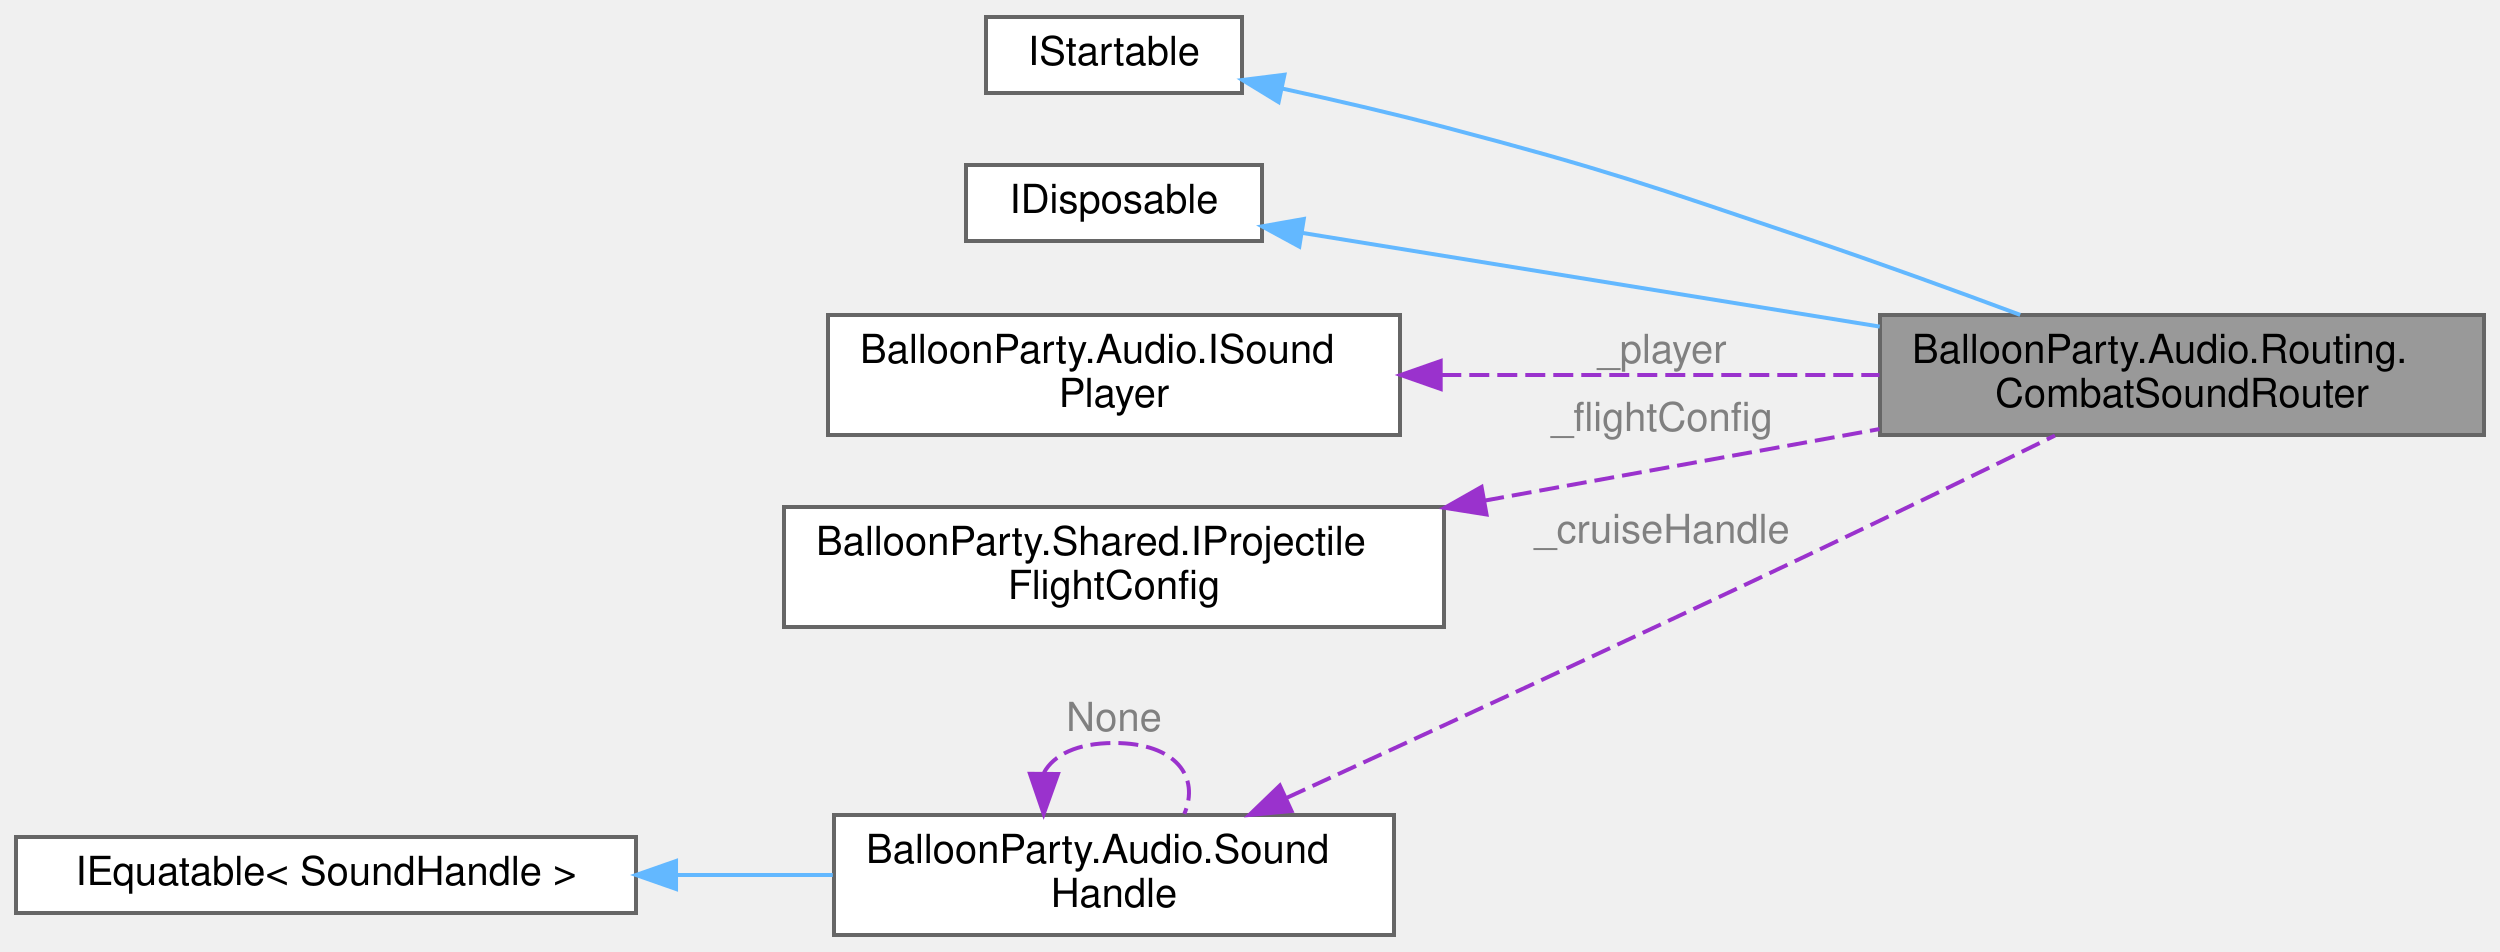
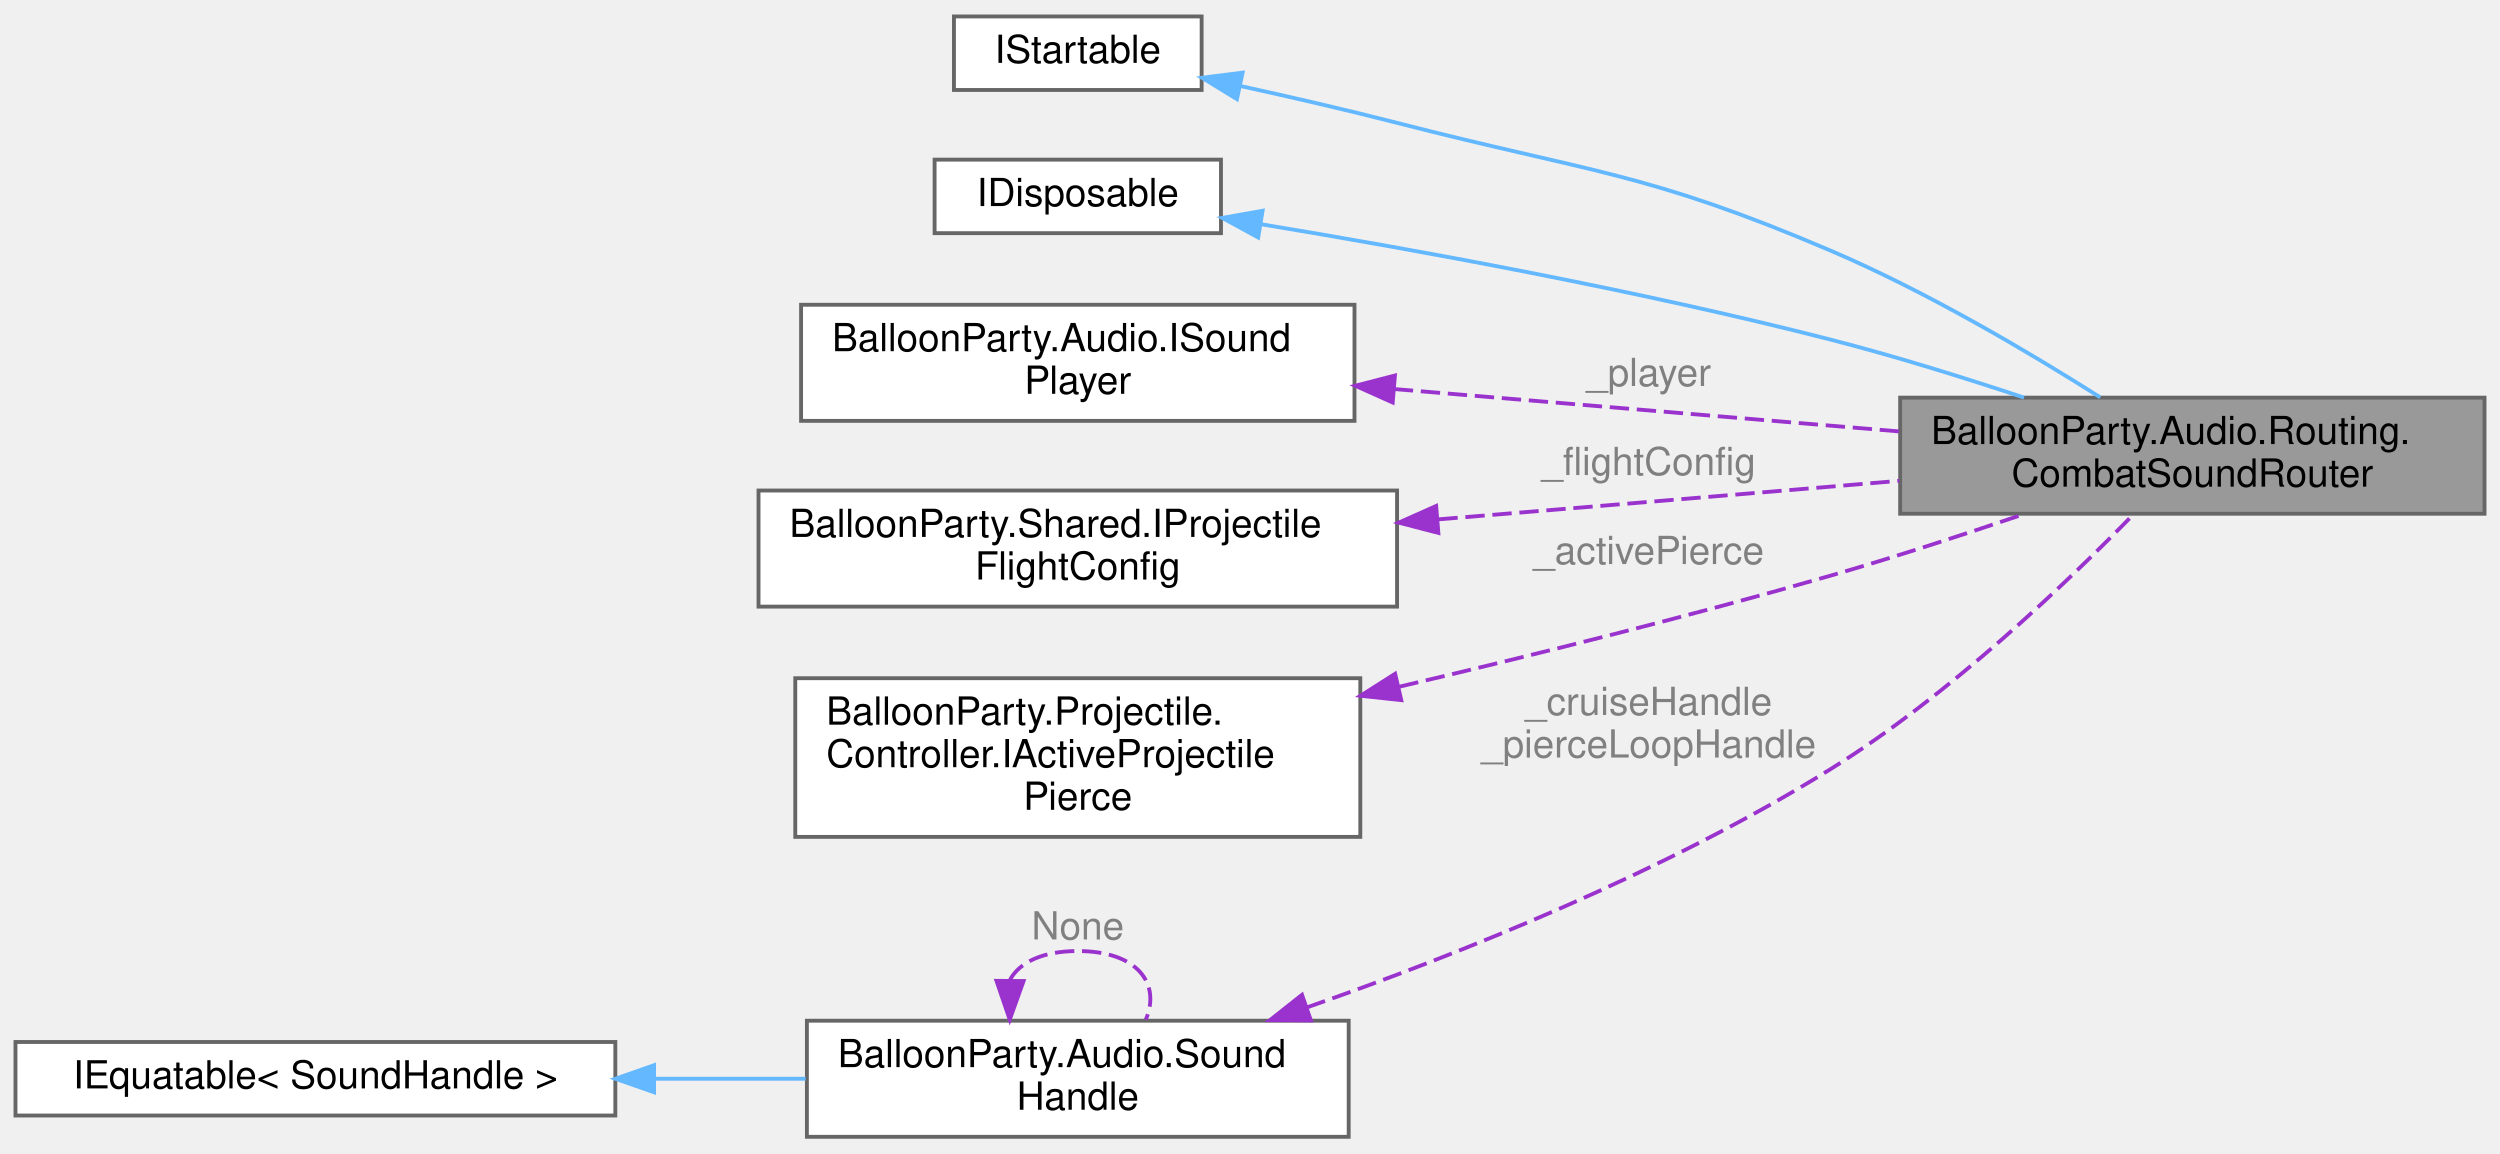
- <svg xmlns="http://www.w3.org/2000/svg" xmlns:xlink="http://www.w3.org/1999/xlink" width="625pt" height="238pt" viewBox="0.00 0.00 625.00 237.50">
-   <g id="graph0" class="graph" transform="scale(1 1) rotate(0) translate(4 233.5)">
+ <svg xmlns="http://www.w3.org/2000/svg" xmlns:xlink="http://www.w3.org/1999/xlink" width="646pt" height="298pt" viewBox="0.00 0.00 646.00 297.50">
+   <g id="graph0" class="graph" transform="scale(1 1) rotate(0) translate(4 293.5)">
    <g id="Node000001" class="node">
      <g id="a_Node000001">
        <a xlink:title=" ">
-           <polygon fill="#999999" stroke="#666666" points="617,-155 466,-155 466,-125 617,-125 617,-155" />
-           <text text-anchor="start" x="474" y="-143" font-family="Helvetica,sans-Serif" font-size="10.00">BalloonParty.Audio.Routing.</text>
-           <text text-anchor="middle" x="541.5" y="-132" font-family="Helvetica,sans-Serif" font-size="10.00">CombatSoundRouter</text>
+           <polygon fill="#999999" stroke="#666666" points="638,-191 487,-191 487,-161 638,-161 638,-191" />
+           <text text-anchor="start" x="495" y="-179" font-family="Helvetica,sans-Serif" font-size="10.00">BalloonParty.Audio.Routing.</text>
+           <text text-anchor="middle" x="562.5" y="-168" font-family="Helvetica,sans-Serif" font-size="10.00">CombatSoundRouter</text>
        </a>
      </g>
    </g>
    <g id="Node000002" class="node">
      <g id="a_Node000002">
        <a xlink:title=" ">
-           <polygon fill="white" stroke="#666666" points="306.5,-229.5 242.5,-229.5 242.5,-210.5 306.5,-210.5 306.5,-229.5" />
-           <text text-anchor="middle" x="274.5" y="-217.5" font-family="Helvetica,sans-Serif" font-size="10.00">IStartable</text>
+           <polygon fill="white" stroke="#666666" points="306.5,-289.5 242.5,-289.5 242.5,-270.5 306.5,-270.5 306.5,-289.5" />
+           <text text-anchor="middle" x="274.5" y="-277.5" font-family="Helvetica,sans-Serif" font-size="10.00">IStartable</text>
        </a>
      </g>
    </g>
    <g id="edge1_Node000001_Node000002" class="edge">
      <g id="a_edge1_Node000001_Node000002">
        <a xlink:title=" ">
-           <path fill="none" stroke="#63b8ff" d="M316.65,-211.59C329.62,-208.76 343.95,-205.44 357,-202 397.92,-191.21 407.9,-187.53 448,-174 465.51,-168.09 484.71,-161.12 501.05,-155.03" />
-           <polygon fill="#63b8ff" stroke="#63b8ff" points="315.65,-208.23 306.6,-213.75 317.11,-215.07 315.65,-208.23" />
+           <path fill="none" stroke="#63b8ff" d="M316.63,-271.5C329.59,-268.66 343.93,-265.36 357,-262 407.26,-249.06 421.27,-249.37 469,-229 493.85,-218.39 520.44,-202.65 538.71,-191.07" />
+           <polygon fill="#63b8ff" stroke="#63b8ff" points="315.62,-268.13 306.58,-273.66 317.09,-274.98 315.62,-268.13" />
        </a>
      </g>
    </g>
    <g id="Node000003" class="node">
      <g id="a_Node000003">
        <a xlink:title=" ">
-           <polygon fill="white" stroke="#666666" points="311.5,-192.5 237.5,-192.5 237.5,-173.5 311.5,-173.5 311.5,-192.5" />
-           <text text-anchor="middle" x="274.5" y="-180.5" font-family="Helvetica,sans-Serif" font-size="10.00">IDisposable</text>
+           <polygon fill="white" stroke="#666666" points="311.5,-252.5 237.5,-252.5 237.5,-233.5 311.5,-233.5 311.5,-252.5" />
+           <text text-anchor="middle" x="274.5" y="-240.5" font-family="Helvetica,sans-Serif" font-size="10.00">IDisposable</text>
        </a>
      </g>
    </g>
    <g id="edge2_Node000001_Node000003" class="edge">
      <g id="a_edge2_Node000001_Node000003">
        <a xlink:title=" ">
-           <path fill="none" stroke="#63b8ff" d="M321.46,-175.54C361.23,-169.09 419.49,-159.64 465.93,-152.1" />
-           <polygon fill="#63b8ff" stroke="#63b8ff" points="320.83,-172.1 311.51,-177.16 321.95,-179.01 320.83,-172.1" />
+           <path fill="none" stroke="#63b8ff" d="M321.92,-235.8C361.35,-229.28 419.28,-218.76 469,-206 485.52,-201.76 503.4,-196.2 519,-191.01" />
+           <polygon fill="#63b8ff" stroke="#63b8ff" points="321.12,-232.38 311.82,-237.44 322.25,-239.29 321.12,-232.38" />
        </a>
      </g>
    </g>
    <g id="Node000004" class="node">
      <g id="a_Node000004">
        <a xlink:href="interfaceBalloonParty_1_1Audio_1_1ISoundPlayer.html" target="_top" xlink:title=" ">
-           <polygon fill="white" stroke="#666666" points="346,-155 203,-155 203,-125 346,-125 346,-155" />
-           <text text-anchor="start" x="211" y="-143" font-family="Helvetica,sans-Serif" font-size="10.00">BalloonParty.Audio.ISound</text>
-           <text text-anchor="middle" x="274.5" y="-132" font-family="Helvetica,sans-Serif" font-size="10.00">Player</text>
+           <polygon fill="white" stroke="#666666" points="346,-215 203,-215 203,-185 346,-185 346,-215" />
+           <text text-anchor="start" x="211" y="-203" font-family="Helvetica,sans-Serif" font-size="10.00">BalloonParty.Audio.ISound</text>
+           <text text-anchor="middle" x="274.5" y="-192" font-family="Helvetica,sans-Serif" font-size="10.00">Player</text>
        </a>
      </g>
    </g>
    <g id="edge3_Node000001_Node000004" class="edge">
      <g id="a_edge3_Node000001_Node000004">
        <a xlink:title=" ">
-           <path fill="none" stroke="#9a32cd" stroke-dasharray="5,2" d="M356.32,-140C391.18,-140 431.71,-140 465.86,-140" />
-           <polygon fill="#9a32cd" stroke="#9a32cd" points="356.17,-136.5 346.17,-140 356.17,-143.5 356.17,-136.5" />
+           <path fill="none" stroke="#9a32cd" stroke-dasharray="5,2" d="M356.16,-193.23C397.19,-189.79 446.73,-185.63 486.87,-182.26" />
+           <polygon fill="#9a32cd" stroke="#9a32cd" points="355.87,-189.74 346.2,-194.07 356.45,-196.72 355.87,-189.74" />
        </a>
      </g>
-       <text text-anchor="middle" x="411.5" y="-143" font-family="Helvetica,sans-Serif" font-size="10.00" fill="grey"> _player</text>
+       <text text-anchor="middle" x="422" y="-194" font-family="Helvetica,sans-Serif" font-size="10.00" fill="grey"> _player</text>
    </g>
    <g id="Node000005" class="node">
      <g id="a_Node000005">
        <a xlink:href="interfaceBalloonParty_1_1Shared_1_1IProjectileFlightConfig.html" target="_top" xlink:title="Read-only projectile flight configuration: physics, cruise, sweep, pierce, and doom tuning.">
-           <polygon fill="white" stroke="#666666" points="357,-107 192,-107 192,-77 357,-77 357,-107" />
-           <text text-anchor="start" x="200" y="-95" font-family="Helvetica,sans-Serif" font-size="10.00">BalloonParty.Shared.IProjectile</text>
-           <text text-anchor="middle" x="274.5" y="-84" font-family="Helvetica,sans-Serif" font-size="10.00">FlightConfig</text>
+           <polygon fill="white" stroke="#666666" points="357,-167 192,-167 192,-137 357,-137 357,-167" />
+           <text text-anchor="start" x="200" y="-155" font-family="Helvetica,sans-Serif" font-size="10.00">BalloonParty.Shared.IProjectile</text>
+           <text text-anchor="middle" x="274.5" y="-144" font-family="Helvetica,sans-Serif" font-size="10.00">FlightConfig</text>
        </a>
      </g>
    </g>
    <g id="edge4_Node000001_Node000005" class="edge">
      <g id="a_edge4_Node000001_Node000005">
        <a xlink:title=" ">
-           <path fill="none" stroke="#9a32cd" stroke-dasharray="5,2" d="M367.06,-108.58C399.32,-114.43 435.17,-120.92 465.86,-126.48" />
-           <polygon fill="#9a32cd" stroke="#9a32cd" points="367.63,-105.13 357.17,-106.79 366.39,-112.02 367.63,-105.13" />
+           <path fill="none" stroke="#9a32cd" stroke-dasharray="5,2" d="M367.68,-159.55C399.75,-162.2 435.96,-165.21 469,-168 474.78,-168.49 480.77,-169 486.78,-169.51" />
+           <polygon fill="#9a32cd" stroke="#9a32cd" points="367.67,-156.04 357.42,-158.7 367.1,-163.01 367.67,-156.04" />
        </a>
      </g>
-       <text text-anchor="middle" x="411.5" y="-126" font-family="Helvetica,sans-Serif" font-size="10.00" fill="grey"> _flightConfig</text>
+       <text text-anchor="middle" x="422" y="-171" font-family="Helvetica,sans-Serif" font-size="10.00" fill="grey"> _flightConfig</text>
    </g>
    <g id="Node000006" class="node">
      <g id="a_Node000006">
+         <a xlink:href="interfaceBalloonParty_1_1Projectile_1_1Controller_1_1IActiveProjectilePierce.html" target="_top" xlink:title="Whether the active shot is currently piercing.">
+           <polygon fill="white" stroke="#666666" points="347.5,-118.5 201.5,-118.5 201.5,-77.5 347.5,-77.5 347.5,-118.5" />
+           <text text-anchor="start" x="209.5" y="-106.5" font-family="Helvetica,sans-Serif" font-size="10.00">BalloonParty.Projectile.</text>
+           <text text-anchor="start" x="209.5" y="-95.5" font-family="Helvetica,sans-Serif" font-size="10.00">Controller.IActiveProjectile</text>
+           <text text-anchor="middle" x="274.5" y="-84.5" font-family="Helvetica,sans-Serif" font-size="10.00">Pierce</text>
+         </a>
+       </g>
+     </g>
+     <g id="edge5_Node000001_Node000006" class="edge">
+       <g id="a_edge5_Node000001_Node000006">
+         <a xlink:title=" ">
+           <path fill="none" stroke="#9a32cd" stroke-dasharray="5,2" d="M357.61,-116.31C392.18,-124.45 432.72,-134.54 469,-145 485.44,-149.74 503.3,-155.57 518.91,-160.88" />
+           <polygon fill="#9a32cd" stroke="#9a32cd" points="358.09,-112.83 347.56,-113.97 356.5,-119.65 358.09,-112.83" />
+         </a>
+       </g>
+       <text text-anchor="middle" x="422" y="-148" font-family="Helvetica,sans-Serif" font-size="10.00" fill="grey"> _activePierce</text>
+     </g>
+     <g id="Node000007" class="node">
+       <g id="a_Node000007">
        <a xlink:href="structBalloonParty_1_1Audio_1_1SoundHandle.html" target="_top" xlink:title="Identifies one play of a voice slot — the only way to ISoundPlayer.Stop a loop.">
          <polygon fill="white" stroke="#666666" points="344.5,-30 204.5,-30 204.5,0 344.5,0 344.5,-30" />
          <text text-anchor="start" x="212.5" y="-18" font-family="Helvetica,sans-Serif" font-size="10.00">BalloonParty.Audio.Sound</text>
          <text text-anchor="middle" x="274.5" y="-7" font-family="Helvetica,sans-Serif" font-size="10.00">Handle</text>
        </a>
      </g>
    </g>
-     <g id="edge5_Node000001_Node000006" class="edge">
-       <g id="a_edge5_Node000001_Node000006">
+     <g id="edge6_Node000001_Node000007" class="edge">
+       <g id="a_edge6_Node000001_Node000007">
        <a xlink:title=" ">
-           <path fill="none" stroke="#9a32cd" stroke-dasharray="5,2" d="M317.76,-34.33C352.74,-50.4 403.71,-73.96 448,-95 468.65,-104.81 491.77,-116.06 509.74,-124.86" />
-           <polygon fill="#9a32cd" stroke="#9a32cd" points="318.88,-31 308.33,-30.01 315.96,-37.36 318.88,-31" />
+           <path fill="none" stroke="#9a32cd" stroke-dasharray="5,2" d="M333.67,-33.42C373.4,-47.32 426.35,-68.52 469,-95 499.65,-114.03 530.14,-143.23 547.33,-160.89" />
+           <polygon fill="#9a32cd" stroke="#9a32cd" points="334.73,-30.08 324.13,-30.13 332.44,-36.7 334.73,-30.08" />
        </a>
      </g>
-       <text text-anchor="middle" x="411.5" y="-98" font-family="Helvetica,sans-Serif" font-size="10.00" fill="grey"> _cruiseHandle</text>
+       <text text-anchor="middle" x="422" y="-109" font-family="Helvetica,sans-Serif" font-size="10.00" fill="grey"> _cruiseHandle</text>
+       <text text-anchor="middle" x="422" y="-98" font-family="Helvetica,sans-Serif" font-size="10.00" fill="grey">_pierceLoopHandle</text>
    </g>
-     <g id="edge7_Node000006_Node000006" class="edge">
-       <g id="a_edge7_Node000006_Node000006">
+     <g id="edge8_Node000007_Node000007" class="edge">
+       <g id="a_edge8_Node000007_Node000007">
        <a xlink:title=" ">
          <path fill="none" stroke="#9a32cd" stroke-dasharray="5,2" d="M257,-40.6C259.39,-44.97 265.22,-48 274.5,-48 290.12,-48 295.98,-39.41 292.08,-30.28" />
          <polygon fill="#9a32cd" stroke="#9a32cd" points="260.49,-40.25 256.92,-30.28 253.49,-40.3 260.49,-40.25" />
        </a>
      </g>
      <text text-anchor="middle" x="274.5" y="-51" font-family="Helvetica,sans-Serif" font-size="10.00" fill="grey"> None</text>
    </g>
-     <g id="Node000007" class="node">
-       <g id="a_Node000007">
+     <g id="Node000008" class="node">
+       <g id="a_Node000008">
        <a xlink:title=" ">
          <polygon fill="white" stroke="#666666" points="155,-24.5 0,-24.5 0,-5.5 155,-5.5 155,-24.5" />
          <text text-anchor="middle" x="77.5" y="-12.5" font-family="Helvetica,sans-Serif" font-size="10.00">IEquatable&lt; SoundHandle &gt;</text>
        </a>
      </g>
    </g>
-     <g id="edge6_Node000006_Node000007" class="edge">
-       <g id="a_edge6_Node000006_Node000007">
+     <g id="edge7_Node000007_Node000008" class="edge">
+       <g id="a_edge7_Node000007_Node000008">
        <a xlink:title=" ">
          <path fill="none" stroke="#63b8ff" d="M165.36,-15C178.36,-15 191.62,-15 204.19,-15" />
          <polygon fill="#63b8ff" stroke="#63b8ff" points="165.01,-11.5 155.01,-15 165.01,-18.5 165.01,-11.5" />
        </a>
      </g>
    </g>
  </g>
</svg>
